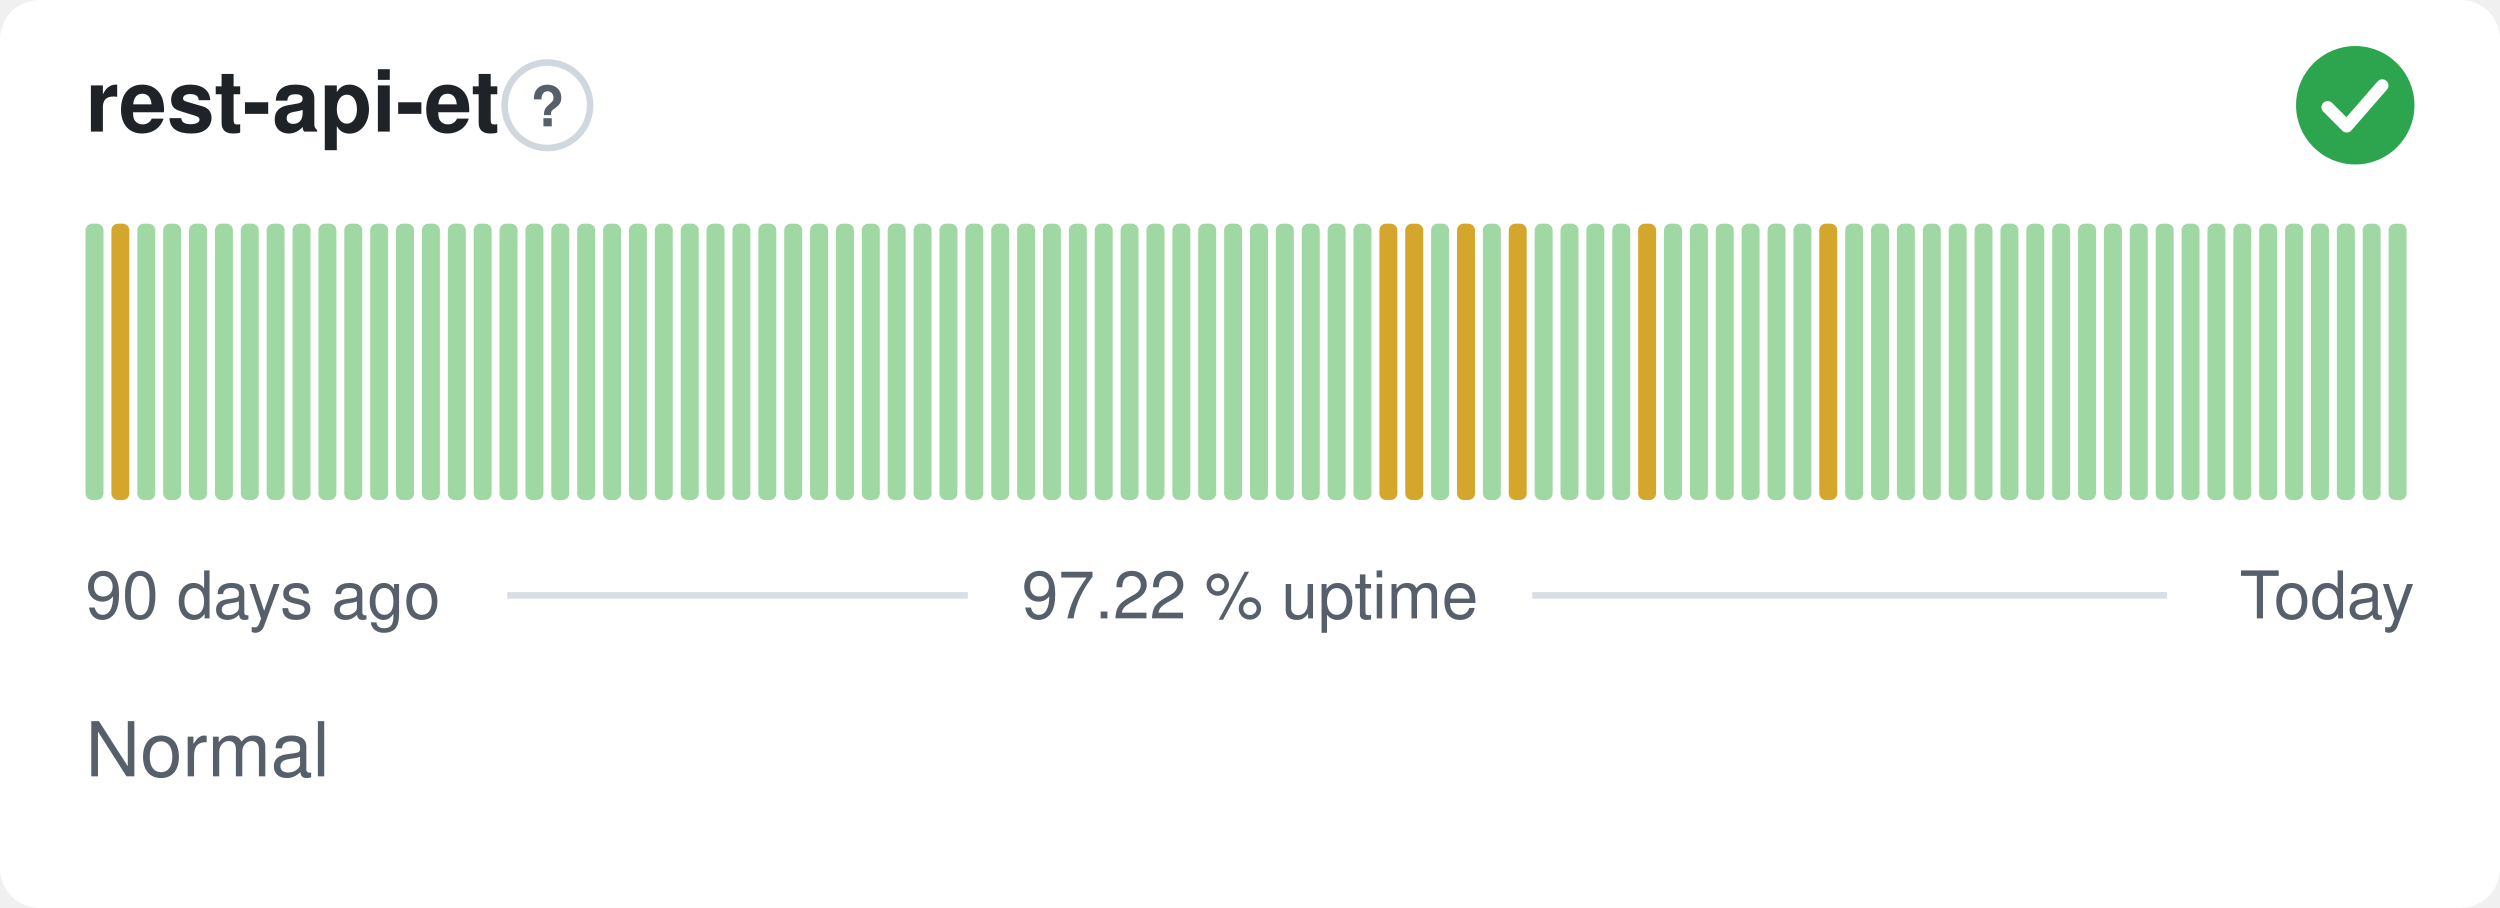
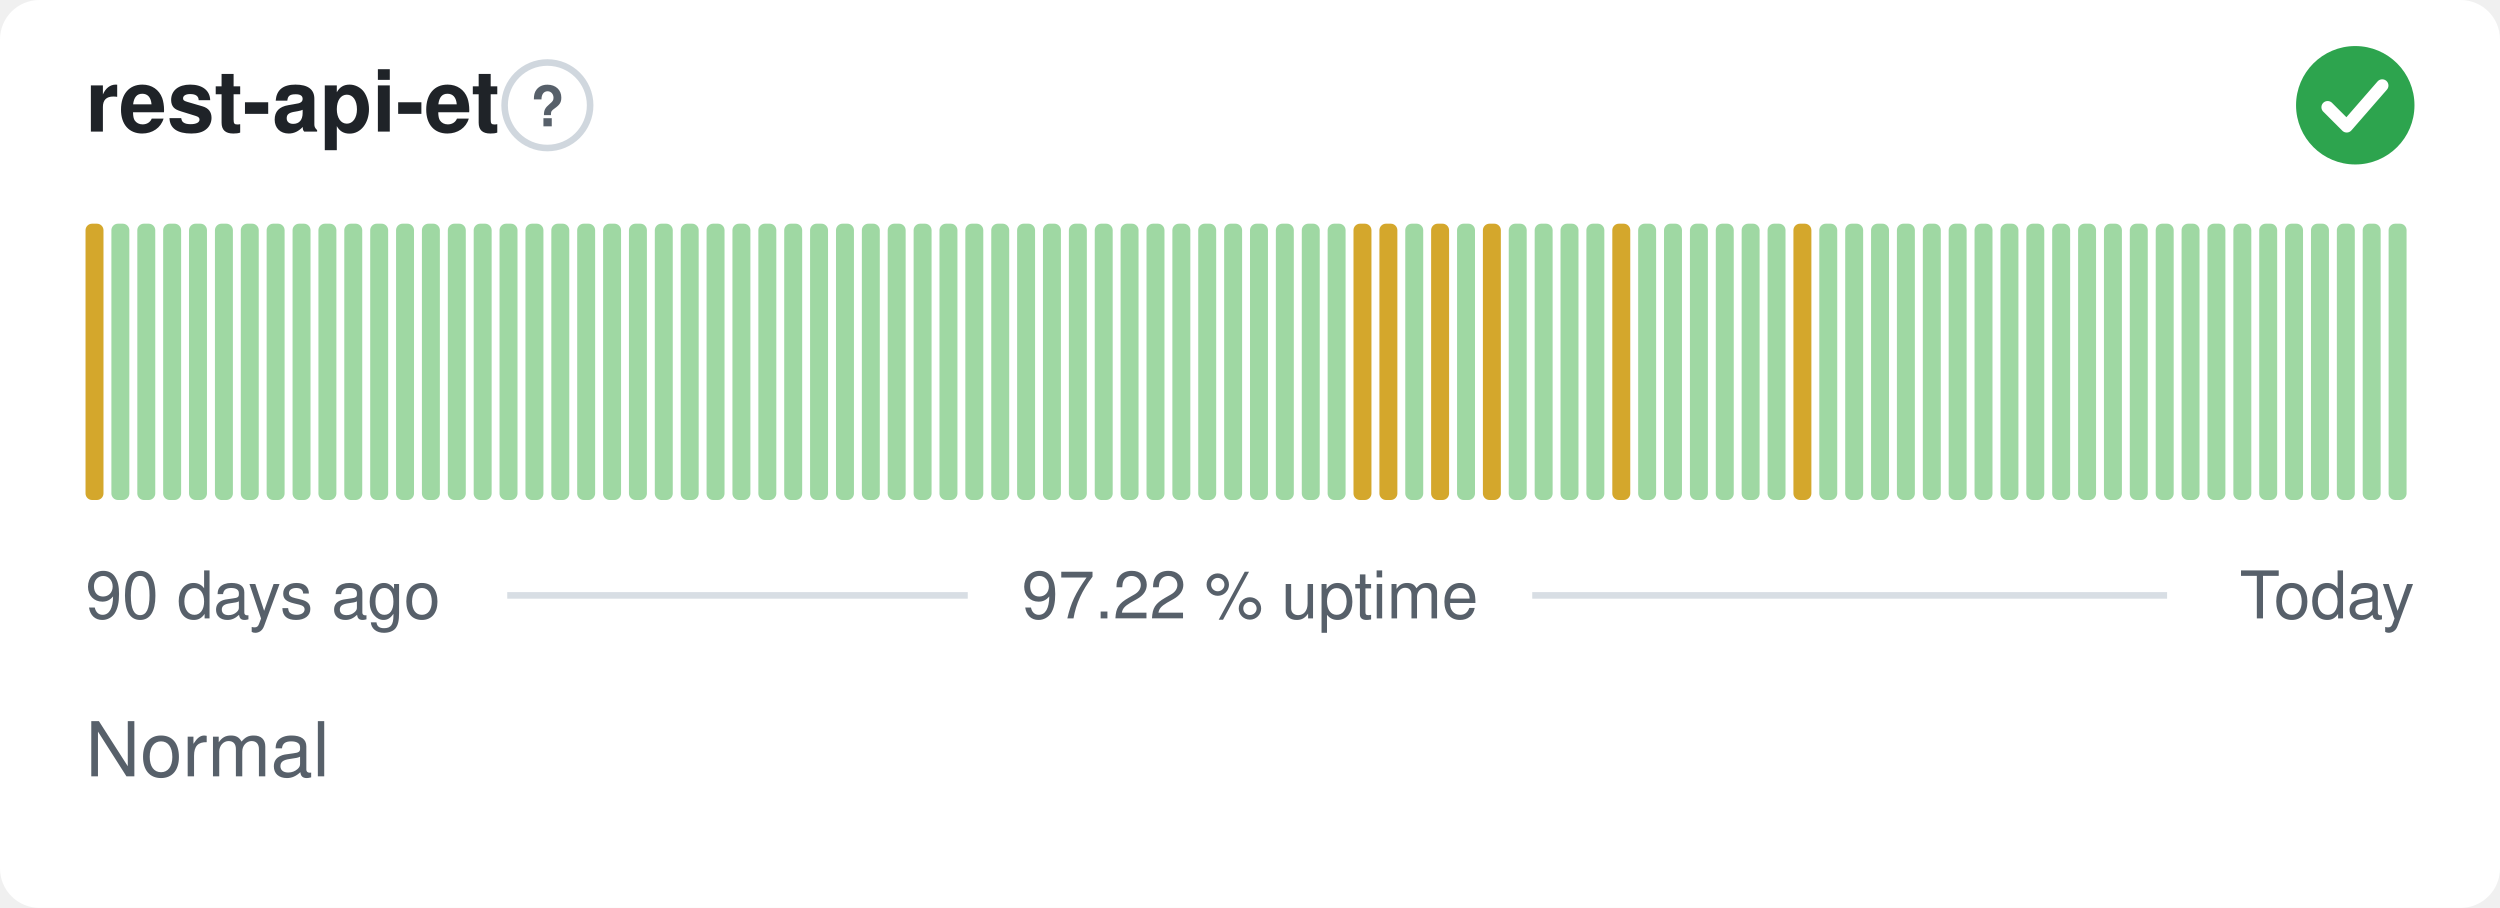
<svg xmlns="http://www.w3.org/2000/svg" width="380" height="138" viewBox="0 0 380 138" role="img" aria-label="rest-api-et: Normal, 97.22 % uptime over the last 90 days" font-family="-apple-system,BlinkMacSystemFont,'Segoe UI',Helvetica,Arial,sans-serif">
  <style>
    @media (prefers-color-scheme: dark) {
      .bg { fill: #0d1117 }
      .title { fill: #e6edf3 }
      .muted { fill: #8b949e }
      .hint { stroke: #30363d }
      .rule { stroke: #30363d }
      .nodata { fill: #21262d }
    }
  </style>
  <rect class="bg" width="380" height="138" rx="6" fill="#ffffff" />
  <text class="title" x="13" y="20" font-size="13" font-weight="600" fill="#1f2328">rest-api-et</text>
  <circle class="hint" cx="83.2" cy="16" r="6.5" fill="none" stroke="#d0d7de" stroke-width="1" />
  <text class="muted" x="83.2" y="19.2" text-anchor="middle" font-size="8.5" font-weight="700" fill="#57606a">?</text>
  <circle cx="358" cy="16" r="9" fill="#2da44e" />
  <path d="M353.80 16.30l2.90 2.90 5.40 -6.20" fill="none" stroke="#fff" stroke-width="1.89" stroke-linecap="round" stroke-linejoin="round" />
-   <rect x="13.00" y="34.00" width="2.73" height="42.00" rx="1" fill="#9fd8a3" />
-   <rect x="16.93" y="34.00" width="2.73" height="42.00" rx="1" fill="#d4a72c" />
+   <rect x="13.00" y="34.00" width="2.73" height="42.00" rx="1" fill="#d4a72c" />
+   <rect x="16.93" y="34.00" width="2.73" height="42.00" rx="1" fill="#9fd8a3" />
  <rect x="20.87" y="34.00" width="2.73" height="42.00" rx="1" fill="#9fd8a3" />
  <rect x="24.80" y="34.00" width="2.73" height="42.00" rx="1" fill="#9fd8a3" />
  <rect x="28.73" y="34.00" width="2.73" height="42.00" rx="1" fill="#9fd8a3" />
  <rect x="32.67" y="34.00" width="2.73" height="42.00" rx="1" fill="#9fd8a3" />
  <rect x="36.60" y="34.00" width="2.73" height="42.00" rx="1" fill="#9fd8a3" />
  <rect x="40.53" y="34.00" width="2.73" height="42.00" rx="1" fill="#9fd8a3" />
  <rect x="44.47" y="34.00" width="2.73" height="42.00" rx="1" fill="#9fd8a3" />
  <rect x="48.40" y="34.00" width="2.73" height="42.00" rx="1" fill="#9fd8a3" />
  <rect x="52.33" y="34.00" width="2.73" height="42.00" rx="1" fill="#9fd8a3" />
  <rect x="56.27" y="34.00" width="2.73" height="42.00" rx="1" fill="#9fd8a3" />
  <rect x="60.20" y="34.00" width="2.73" height="42.00" rx="1" fill="#9fd8a3" />
  <rect x="64.13" y="34.00" width="2.73" height="42.00" rx="1" fill="#9fd8a3" />
  <rect x="68.07" y="34.00" width="2.73" height="42.00" rx="1" fill="#9fd8a3" />
  <rect x="72.00" y="34.00" width="2.73" height="42.00" rx="1" fill="#9fd8a3" />
  <rect x="75.93" y="34.00" width="2.73" height="42.00" rx="1" fill="#9fd8a3" />
  <rect x="79.87" y="34.00" width="2.73" height="42.00" rx="1" fill="#9fd8a3" />
  <rect x="83.80" y="34.00" width="2.73" height="42.00" rx="1" fill="#9fd8a3" />
  <rect x="87.73" y="34.00" width="2.73" height="42.00" rx="1" fill="#9fd8a3" />
  <rect x="91.67" y="34.00" width="2.73" height="42.00" rx="1" fill="#9fd8a3" />
  <rect x="95.60" y="34.00" width="2.73" height="42.00" rx="1" fill="#9fd8a3" />
  <rect x="99.53" y="34.00" width="2.73" height="42.00" rx="1" fill="#9fd8a3" />
  <rect x="103.47" y="34.00" width="2.73" height="42.00" rx="1" fill="#9fd8a3" />
  <rect x="107.40" y="34.00" width="2.73" height="42.00" rx="1" fill="#9fd8a3" />
  <rect x="111.33" y="34.00" width="2.73" height="42.00" rx="1" fill="#9fd8a3" />
  <rect x="115.27" y="34.00" width="2.73" height="42.00" rx="1" fill="#9fd8a3" />
  <rect x="119.20" y="34.00" width="2.73" height="42.00" rx="1" fill="#9fd8a3" />
  <rect x="123.13" y="34.00" width="2.73" height="42.00" rx="1" fill="#9fd8a3" />
  <rect x="127.07" y="34.00" width="2.73" height="42.00" rx="1" fill="#9fd8a3" />
  <rect x="131.00" y="34.00" width="2.73" height="42.00" rx="1" fill="#9fd8a3" />
  <rect x="134.93" y="34.00" width="2.73" height="42.00" rx="1" fill="#9fd8a3" />
  <rect x="138.87" y="34.00" width="2.73" height="42.00" rx="1" fill="#9fd8a3" />
  <rect x="142.80" y="34.00" width="2.73" height="42.00" rx="1" fill="#9fd8a3" />
  <rect x="146.73" y="34.00" width="2.73" height="42.00" rx="1" fill="#9fd8a3" />
  <rect x="150.67" y="34.00" width="2.73" height="42.00" rx="1" fill="#9fd8a3" />
  <rect x="154.60" y="34.00" width="2.73" height="42.00" rx="1" fill="#9fd8a3" />
  <rect x="158.53" y="34.00" width="2.73" height="42.00" rx="1" fill="#9fd8a3" />
  <rect x="162.47" y="34.00" width="2.73" height="42.00" rx="1" fill="#9fd8a3" />
  <rect x="166.40" y="34.00" width="2.73" height="42.00" rx="1" fill="#9fd8a3" />
  <rect x="170.33" y="34.00" width="2.73" height="42.00" rx="1" fill="#9fd8a3" />
  <rect x="174.27" y="34.00" width="2.73" height="42.00" rx="1" fill="#9fd8a3" />
  <rect x="178.20" y="34.00" width="2.73" height="42.00" rx="1" fill="#9fd8a3" />
  <rect x="182.13" y="34.00" width="2.73" height="42.00" rx="1" fill="#9fd8a3" />
  <rect x="186.07" y="34.00" width="2.73" height="42.00" rx="1" fill="#9fd8a3" />
  <rect x="190.00" y="34.00" width="2.73" height="42.00" rx="1" fill="#9fd8a3" />
  <rect x="193.93" y="34.00" width="2.73" height="42.00" rx="1" fill="#9fd8a3" />
  <rect x="197.87" y="34.00" width="2.73" height="42.00" rx="1" fill="#9fd8a3" />
  <rect x="201.80" y="34.00" width="2.73" height="42.00" rx="1" fill="#9fd8a3" />
-   <rect x="205.73" y="34.00" width="2.73" height="42.00" rx="1" fill="#9fd8a3" />
+   <rect x="205.73" y="34.00" width="2.73" height="42.00" rx="1" fill="#d4a72c" />
  <rect x="209.67" y="34.00" width="2.73" height="42.00" rx="1" fill="#d4a72c" />
-   <rect x="213.60" y="34.00" width="2.73" height="42.00" rx="1" fill="#d4a72c" />
-   <rect x="217.53" y="34.00" width="2.73" height="42.00" rx="1" fill="#9fd8a3" />
-   <rect x="221.47" y="34.00" width="2.73" height="42.00" rx="1" fill="#d4a72c" />
-   <rect x="225.40" y="34.00" width="2.73" height="42.00" rx="1" fill="#9fd8a3" />
-   <rect x="229.33" y="34.00" width="2.73" height="42.00" rx="1" fill="#d4a72c" />
+   <rect x="213.60" y="34.00" width="2.73" height="42.00" rx="1" fill="#9fd8a3" />
+   <rect x="217.53" y="34.00" width="2.73" height="42.00" rx="1" fill="#d4a72c" />
+   <rect x="221.47" y="34.00" width="2.73" height="42.00" rx="1" fill="#9fd8a3" />
+   <rect x="225.40" y="34.00" width="2.73" height="42.00" rx="1" fill="#d4a72c" />
+   <rect x="229.33" y="34.00" width="2.73" height="42.00" rx="1" fill="#9fd8a3" />
  <rect x="233.27" y="34.00" width="2.73" height="42.00" rx="1" fill="#9fd8a3" />
  <rect x="237.20" y="34.00" width="2.73" height="42.00" rx="1" fill="#9fd8a3" />
  <rect x="241.13" y="34.00" width="2.73" height="42.00" rx="1" fill="#9fd8a3" />
-   <rect x="245.07" y="34.00" width="2.73" height="42.00" rx="1" fill="#9fd8a3" />
-   <rect x="249.00" y="34.00" width="2.73" height="42.00" rx="1" fill="#d4a72c" />
+   <rect x="245.07" y="34.00" width="2.73" height="42.00" rx="1" fill="#d4a72c" />
+   <rect x="249.00" y="34.00" width="2.73" height="42.00" rx="1" fill="#9fd8a3" />
  <rect x="252.93" y="34.00" width="2.73" height="42.00" rx="1" fill="#9fd8a3" />
  <rect x="256.87" y="34.00" width="2.73" height="42.00" rx="1" fill="#9fd8a3" />
  <rect x="260.80" y="34.00" width="2.73" height="42.00" rx="1" fill="#9fd8a3" />
  <rect x="264.73" y="34.00" width="2.73" height="42.00" rx="1" fill="#9fd8a3" />
  <rect x="268.67" y="34.00" width="2.73" height="42.00" rx="1" fill="#9fd8a3" />
-   <rect x="272.60" y="34.00" width="2.73" height="42.00" rx="1" fill="#9fd8a3" />
-   <rect x="276.53" y="34.00" width="2.73" height="42.00" rx="1" fill="#d4a72c" />
+   <rect x="272.60" y="34.00" width="2.73" height="42.00" rx="1" fill="#d4a72c" />
+   <rect x="276.53" y="34.00" width="2.73" height="42.00" rx="1" fill="#9fd8a3" />
  <rect x="280.47" y="34.00" width="2.73" height="42.00" rx="1" fill="#9fd8a3" />
  <rect x="284.40" y="34.00" width="2.73" height="42.00" rx="1" fill="#9fd8a3" />
  <rect x="288.33" y="34.00" width="2.73" height="42.00" rx="1" fill="#9fd8a3" />
  <rect x="292.27" y="34.00" width="2.73" height="42.00" rx="1" fill="#9fd8a3" />
  <rect x="296.20" y="34.00" width="2.73" height="42.00" rx="1" fill="#9fd8a3" />
  <rect x="300.13" y="34.00" width="2.73" height="42.00" rx="1" fill="#9fd8a3" />
  <rect x="304.07" y="34.00" width="2.73" height="42.00" rx="1" fill="#9fd8a3" />
  <rect x="308.00" y="34.00" width="2.73" height="42.00" rx="1" fill="#9fd8a3" />
  <rect x="311.93" y="34.00" width="2.73" height="42.00" rx="1" fill="#9fd8a3" />
  <rect x="315.87" y="34.00" width="2.73" height="42.00" rx="1" fill="#9fd8a3" />
  <rect x="319.80" y="34.00" width="2.73" height="42.00" rx="1" fill="#9fd8a3" />
  <rect x="323.73" y="34.00" width="2.73" height="42.00" rx="1" fill="#9fd8a3" />
  <rect x="327.67" y="34.00" width="2.73" height="42.00" rx="1" fill="#9fd8a3" />
  <rect x="331.60" y="34.00" width="2.73" height="42.00" rx="1" fill="#9fd8a3" />
  <rect x="335.53" y="34.00" width="2.73" height="42.00" rx="1" fill="#9fd8a3" />
  <rect x="339.47" y="34.00" width="2.73" height="42.00" rx="1" fill="#9fd8a3" />
  <rect x="343.40" y="34.00" width="2.73" height="42.00" rx="1" fill="#9fd8a3" />
  <rect x="347.33" y="34.00" width="2.73" height="42.00" rx="1" fill="#9fd8a3" />
  <rect x="351.27" y="34.00" width="2.73" height="42.00" rx="1" fill="#9fd8a3" />
  <rect x="355.20" y="34.00" width="2.73" height="42.00" rx="1" fill="#9fd8a3" />
  <rect x="359.13" y="34.00" width="2.73" height="42.00" rx="1" fill="#9fd8a3" />
  <rect x="363.07" y="34.00" width="2.73" height="42.00" rx="1" fill="#9fd8a3" />
  <text class="muted" x="13" y="94" font-size="10" fill="#57606a">90 days ago</text>
  <text class="muted" x="190" y="94" text-anchor="middle" font-size="10" fill="#57606a">97.22 % uptime</text>
  <text class="muted" x="367" y="94" text-anchor="end" font-size="10" fill="#57606a">Today</text>
  <line class="rule" x1="77.1" y1="90.5" x2="147.1" y2="90.5" stroke="#d8dee4" stroke-width="1" />
  <line class="rule" x1="232.9" y1="90.5" x2="329.4" y2="90.5" stroke="#d8dee4" stroke-width="1" />
  <text class="muted" x="13" y="118" font-size="11.5" fill="#57606a">Normal</text>
</svg>
